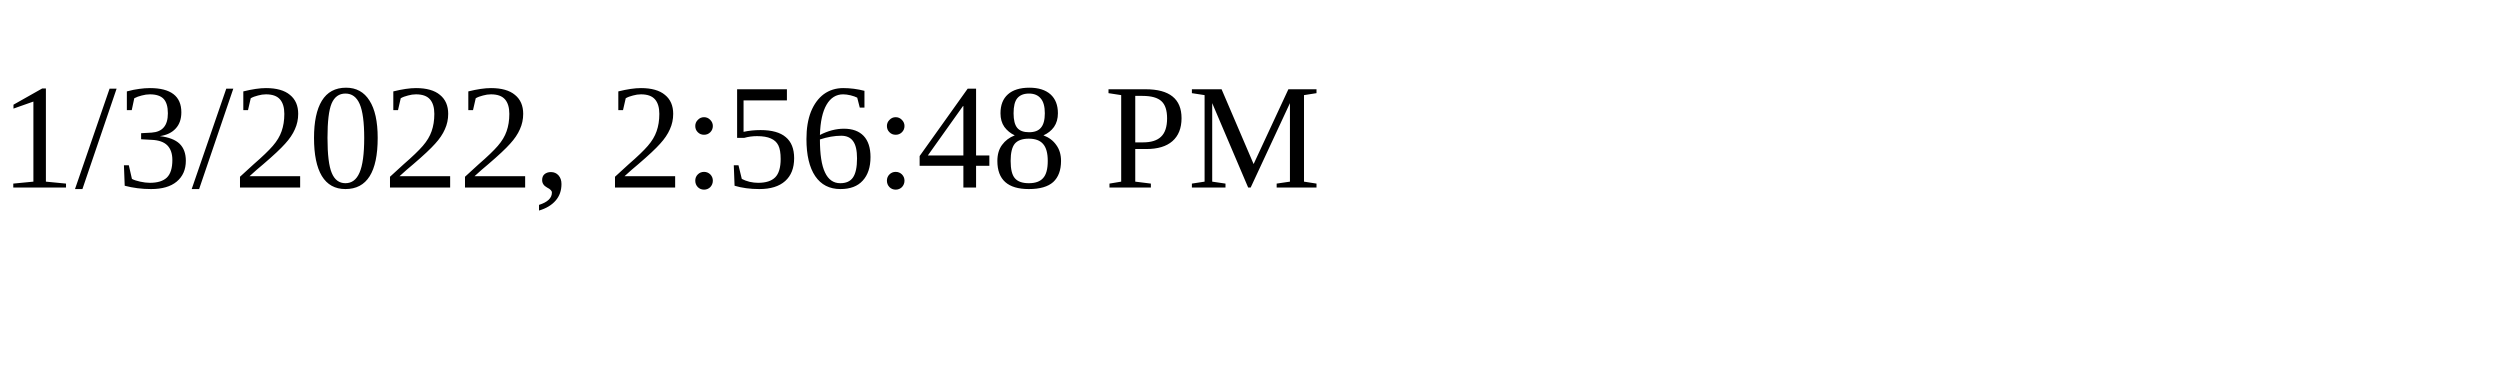
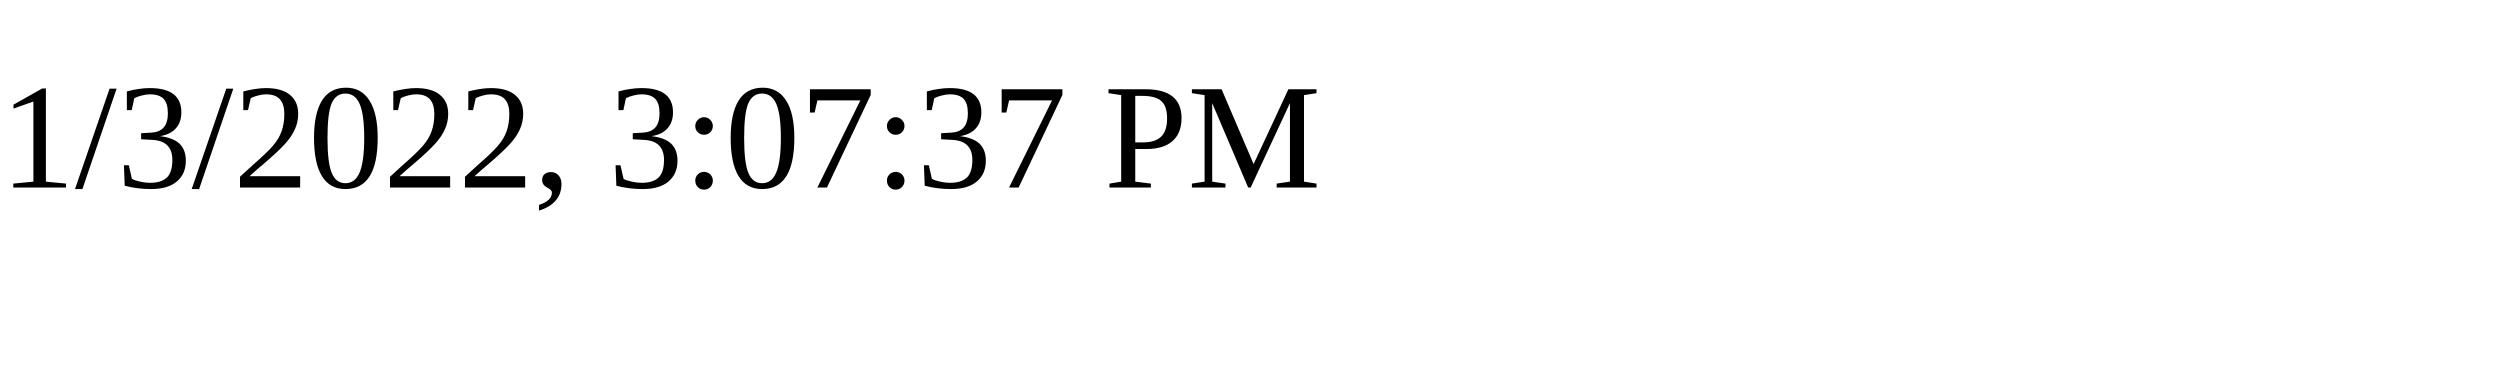
<svg xmlns="http://www.w3.org/2000/svg" height="30" width="200">
-   <text x="0" y="15">1/3/2022, 2:56:48 PM</text>
+   <text x="0" y="15">1/3/2022, 3:07:37 PM</text>
</svg>
